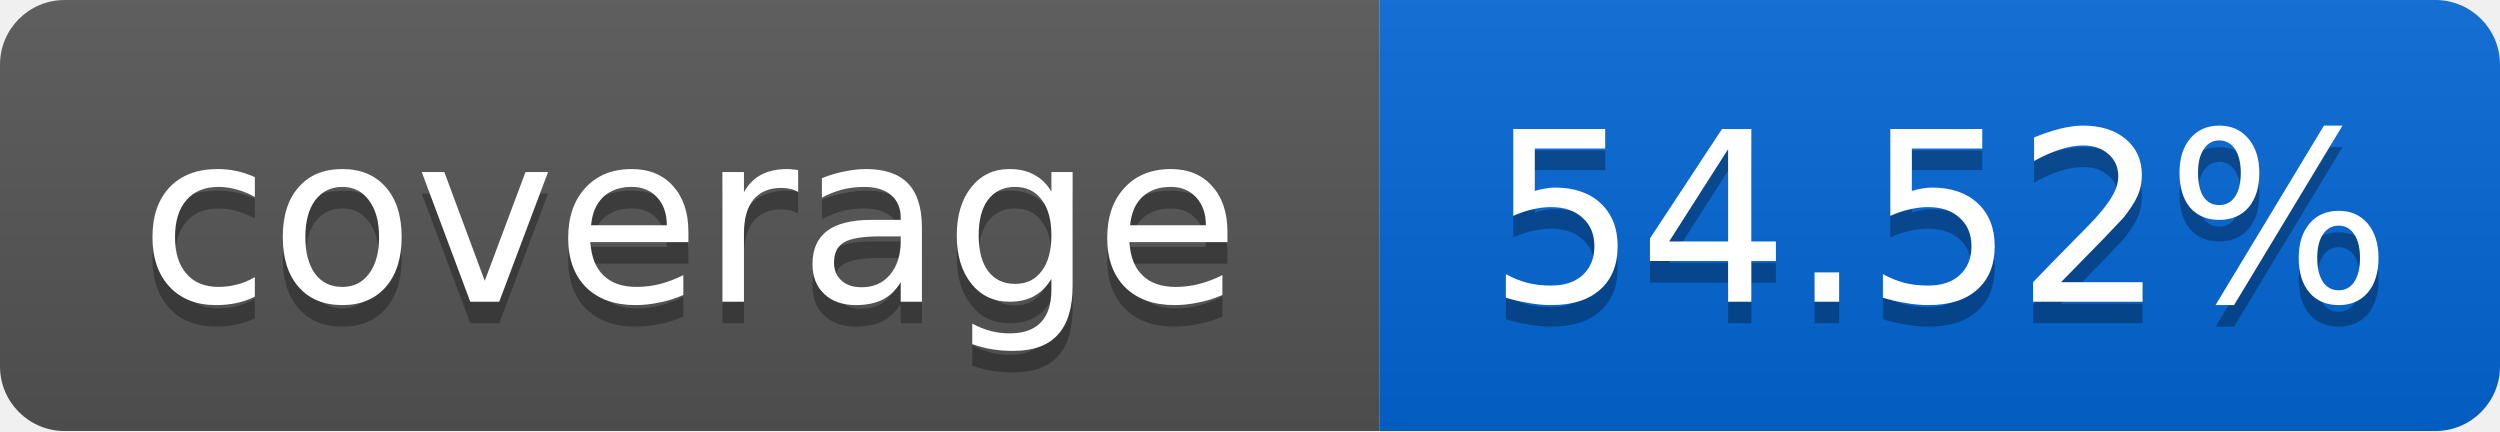
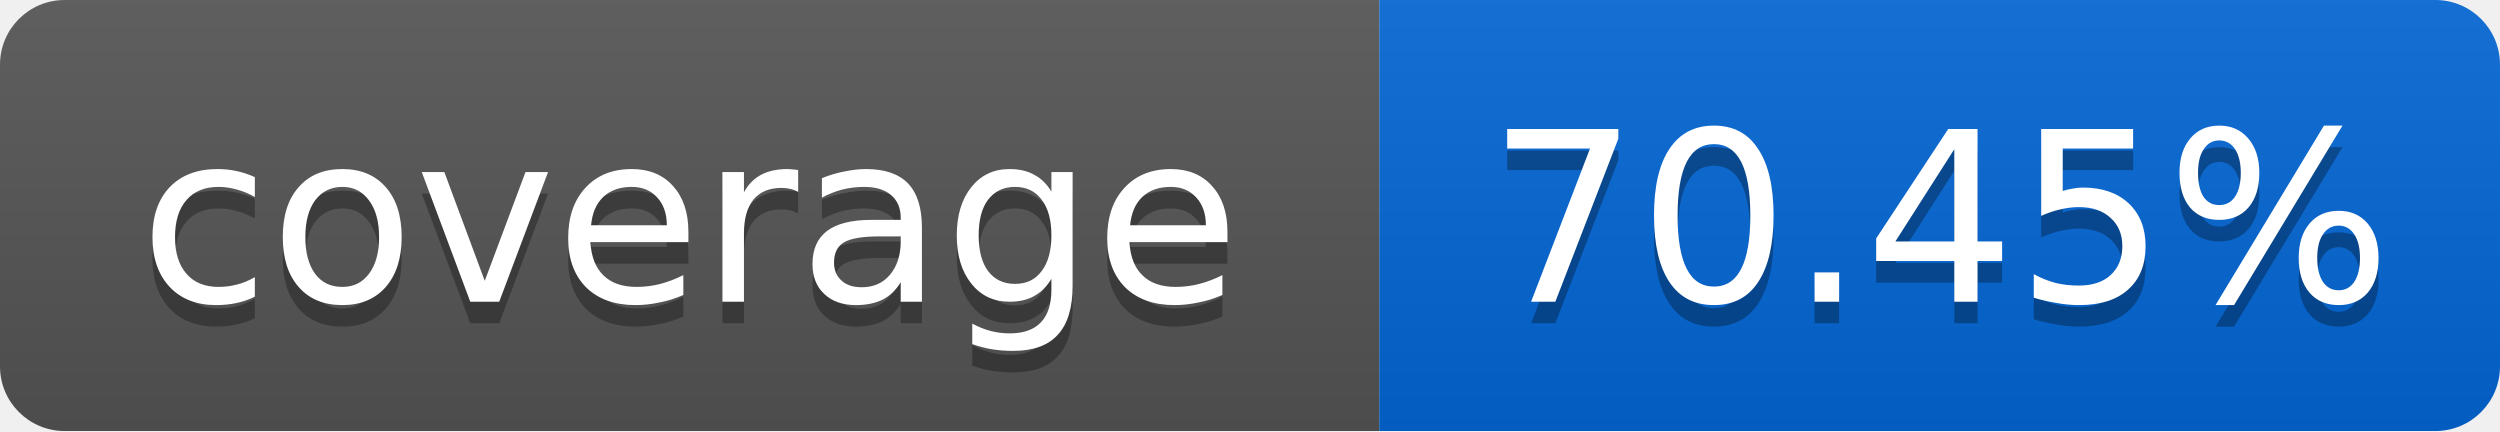
<svg xmlns="http://www.w3.org/2000/svg" width="116" height="20">
  <linearGradient id="smooth" x2="0" y2="100%">
    <stop offset="0" stop-color="#bbb" stop-opacity=".1" />
    <stop offset="1" stop-opacity=".1" />
  </linearGradient>
  <mask id="round">
    <rect width="116" height="20" rx="3" fill="#fff" />
  </mask>
  <g mask="url(#round)">
    <rect width="64" height="20" fill="#555" />
    <rect x="64" width="52" height="20" fill="#0366D6" />
    <rect width="116" height="20" fill="url(#smooth)" />
  </g>
  <g fill="#fff" text-anchor="middle" font-family="DejaVu Sans,Verdana,Geneva,sans-serif" font-size="11">
    <text x="32" y="15" fill="#010101" fill-opacity=".3">coverage</text>
    <text x="32" y="14">coverage</text>
-     <text x="90" y="15" fill="#010101" fill-opacity=".3">54.52%</text>
-     <text x="90" y="14">54.52%</text>
+     <text x="90" y="15" fill="#010101" fill-opacity=".3">70.45%</text>
+     <text x="90" y="14">70.45%</text>
  </g>
</svg>
